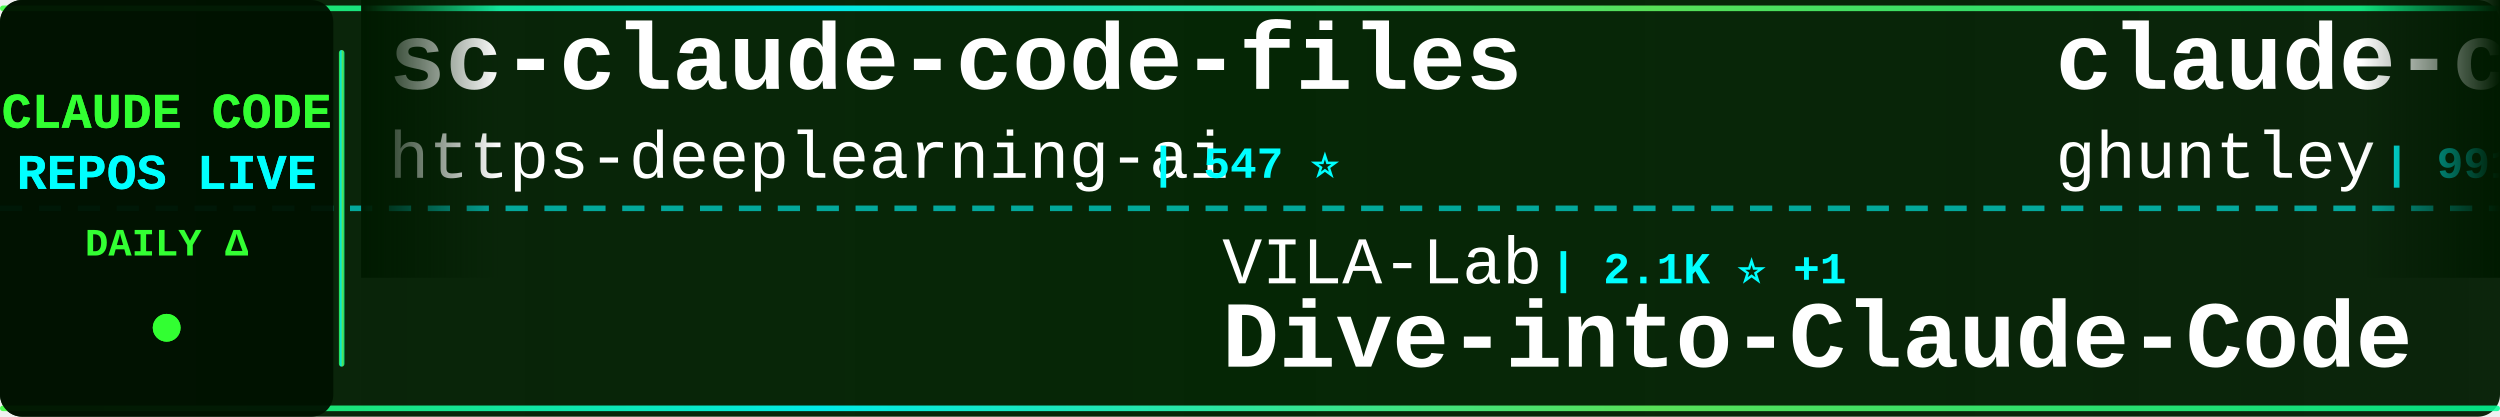
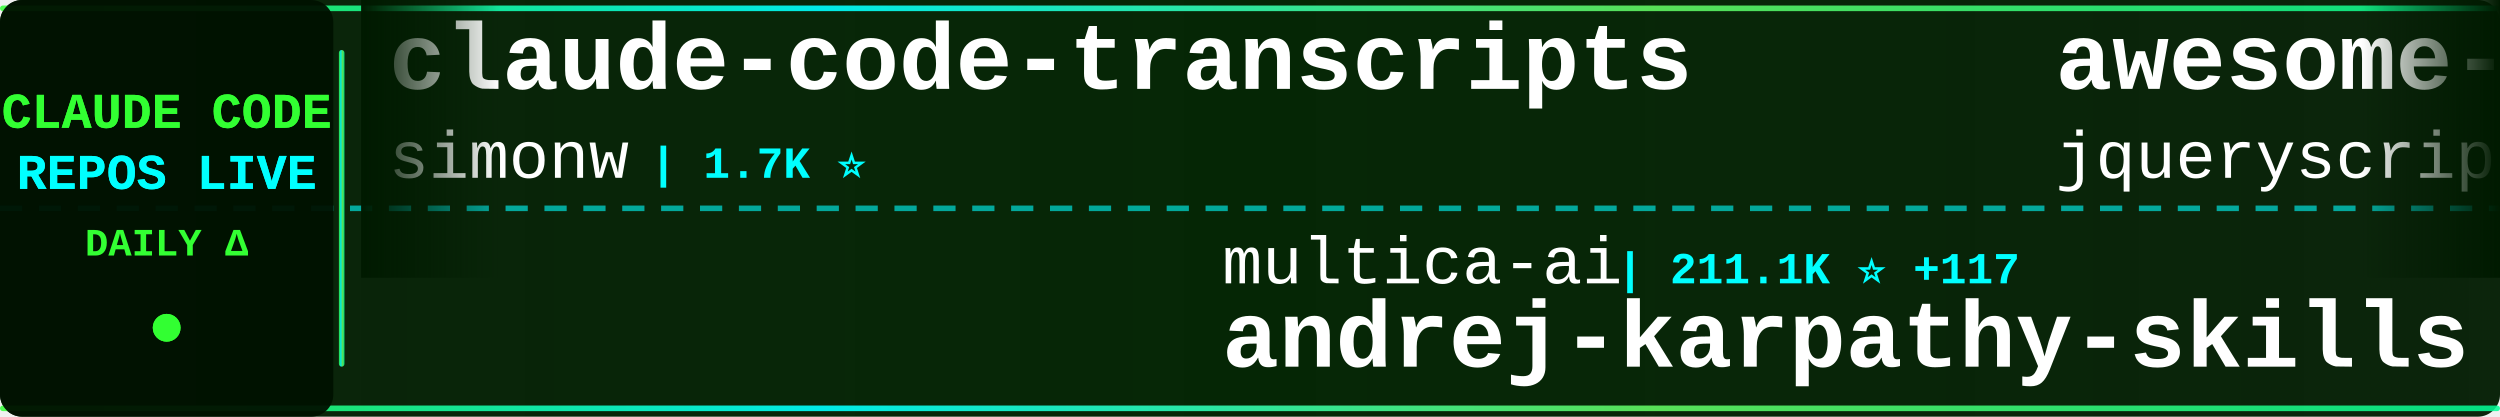
<svg xmlns="http://www.w3.org/2000/svg" width="900" height="150">
  <defs>
    <linearGradient id="tickerBg" x1="0%" y1="0%" x2="100%" y2="0%">
      <stop offset="0%" style="stop-color:#001a00;stop-opacity:0.95" />
      <stop offset="50%" style="stop-color:#002200;stop-opacity:0.98" />
      <stop offset="100%" style="stop-color:#001a00;stop-opacity:0.95" />
    </linearGradient>
    <linearGradient id="borderGrad" x1="0%" y1="0%" x2="100%" y2="0%">
      <stop offset="0%" style="stop-color:#33ff33;stop-opacity:0.85">
        <animate attributeName="stop-opacity" values="0.85;1;0.85" dur="2s" repeatCount="indefinite" />
      </stop>
      <stop offset="33%" style="stop-color:#00ffff;stop-opacity:0.9">
        <animate attributeName="stop-opacity" values="0.9;1;0.9" dur="2.2s" repeatCount="indefinite" />
      </stop>
      <stop offset="66%" style="stop-color:#66ff66;stop-opacity:0.85">
        <animate attributeName="stop-opacity" values="0.85;1;0.85" dur="1.8s" repeatCount="indefinite" />
      </stop>
      <stop offset="100%" style="stop-color:#00ff99;stop-opacity:0.85">
        <animate attributeName="stop-opacity" values="0.85;1;0.85" dur="2s" repeatCount="indefinite" />
      </stop>
    </linearGradient>
    <filter id="textGlow">
      <feGaussianBlur stdDeviation="0.1" result="coloredBlur" />
      <feMerge>
        <feMergeNode in="coloredBlur" />
        <feMergeNode in="SourceGraphic" />
      </feMerge>
    </filter>
    <filter id="metricGlow">
      <feGaussianBlur stdDeviation="0.2" result="coloredBlur" />
      <feMerge>
        <feMergeNode in="coloredBlur" />
        <feMergeNode in="SourceGraphic" />
      </feMerge>
    </filter>
    <linearGradient id="leftFade" x1="0%" y1="0%" x2="100%" y2="0%">
      <stop offset="0%" style="stop-color:#001a00;stop-opacity:1" />
      <stop offset="100%" style="stop-color:#001a00;stop-opacity:0" />
    </linearGradient>
    <linearGradient id="rightFade" x1="0%" y1="0%" x2="100%" y2="0%">
      <stop offset="0%" style="stop-color:#001a00;stop-opacity:0" />
      <stop offset="100%" style="stop-color:#001a00;stop-opacity:1" />
    </linearGradient>
  </defs>
  <rect width="900" height="150" fill="url(#tickerBg)" rx="8" />
  <rect x="0" y="2" width="900" height="2" fill="url(#borderGrad)" rx="1" />
  <rect x="0" y="146" width="900" height="2" fill="url(#borderGrad)" rx="1" />
  <line x1="0" y1="75" x2="900" y2="75" stroke="#00ffff" stroke-width="2" stroke-dasharray="8 6" opacity="0.6" />
  <rect x="0" y="0" width="120" height="150" fill="#001100" opacity="0.95" rx="8" />
  <text x="60" y="46" font-family="'Courier New', monospace" font-size="18" font-weight="bold" fill="#33ff33" text-anchor="middle" filter="url(#textGlow)">
    CLAUDE CODE
  </text>
  <text x="60" y="68" font-family="'Courier New', monospace" font-size="18" font-weight="bold" fill="#00ffff" text-anchor="middle" filter="url(#textGlow)">
    REPOS LIVE
  </text>
  <text x="60" y="92" font-family="'Courier New', monospace" font-size="14" font-weight="bold" fill="#33ff33" text-anchor="middle">
    DAILY Δ
  </text>
  <circle cx="60" cy="118" r="5" fill="#33ff33" filter="url(#metricGlow)">
    <animate attributeName="r" values="4;6;4" dur="1.5s" repeatCount="indefinite" />
    <animate attributeName="opacity" values="0.6;1;0.6" dur="1.5s" repeatCount="indefinite" />
  </circle>
  <rect x="122" y="18" width="2" height="114" fill="url(#borderGrad)" rx="1" />
  <clipPath id="tickerClip">
    <rect x="130" y="0" width="770" height="150" />
  </clipPath>
  <g clip-path="url(#tickerClip)">
    <g id="tickerItems">
      <animateTransform attributeName="transform" attributeType="XML" type="translate" from="0 0" to="-3000 0" dur="54s" repeatCount="indefinite" />
      <g transform="translate(0, 0)">
-         <text x="140" y="32" font-family="'Courier New', monospace" font-size="34" font-weight="bold" fill="#ffffff">sc-claude-code-files</text>
-         <text x="140" y="64" font-family="'Courier New', monospace" font-size="24" font-weight="normal" fill="#ffffff" opacity="1.0">https-deeplearning-ai</text>
-         <text x="414" y="64" font-family="'Courier New', monospace" font-size="16" font-weight="bold" fill="#00ffff"> | 547 ⭐</text>
+         <text x="140" y="32" font-family="'Courier New', monospace" font-size="34" font-weight="bold" fill="#ffffff">claude-code-transcripts</text>
+         <text x="140" y="64" font-family="'Courier New', monospace" font-size="24" font-weight="normal" fill="#ffffff" opacity="1.0">simonw</text>
+         <text x="234" y="64" font-family="'Courier New', monospace" font-size="16" font-weight="bold" fill="#00ffff"> | 1.7K ⭐</text>
      </g>
      <g transform="translate(300, 0)">
-         <text x="140" y="102" font-family="'Courier New', monospace" font-size="24" font-weight="normal" fill="#ffffff" opacity="1.0">VILA-Lab</text>
-         <text x="258" y="102" font-family="'Courier New', monospace" font-size="16" font-weight="bold" fill="#00ffff"> | 2.1K ⭐ +1</text>
-         <text x="140" y="132" font-family="'Courier New', monospace" font-size="34" font-weight="bold" fill="#ffffff">Dive-into-Claude-Code</text>
+         <text x="140" y="102" font-family="'Courier New', monospace" font-size="24" font-weight="normal" fill="#ffffff" opacity="1.0">multica-ai</text>
+         <text x="282" y="102" font-family="'Courier New', monospace" font-size="16" font-weight="bold" fill="#00ffff"> | 211.1K ⭐ +117</text>
+         <text x="140" y="132" font-family="'Courier New', monospace" font-size="34" font-weight="bold" fill="#ffffff">andrej-karpathy-skills</text>
      </g>
      <g transform="translate(600, 0)">
-         <text x="140" y="32" font-family="'Courier New', monospace" font-size="34" font-weight="bold" fill="#ffffff">claude-code-source-code-...</text>
-         <text x="140" y="64" font-family="'Courier New', monospace" font-size="24" font-weight="normal" fill="#ffffff" opacity="1.0">ghuntley</text>
-         <text x="258" y="64" font-family="'Courier New', monospace" font-size="16" font-weight="bold" fill="#00ffff"> | 991 ⭐</text>
+         <text x="140" y="32" font-family="'Courier New', monospace" font-size="34" font-weight="bold" fill="#ffffff">awesome-claude-code</text>
+         <text x="140" y="64" font-family="'Courier New', monospace" font-size="24" font-weight="normal" fill="#ffffff" opacity="1.0">jqueryscript</text>
+         <text x="306" y="64" font-family="'Courier New', monospace" font-size="16" font-weight="bold" fill="#00ffff"> | 510 ⭐ +1</text>
      </g>
      <g transform="translate(900, 0)">
-         <text x="140" y="102" font-family="'Courier New', monospace" font-size="24" font-weight="normal" fill="#ffffff" opacity="1.0">AICoderTudou</text>
-         <text x="306" y="102" font-family="'Courier New', monospace" font-size="16" font-weight="bold" fill="#00ffff"> | 495 ⭐</text>
-         <text x="140" y="132" font-family="'Courier New', monospace" font-size="34" font-weight="bold" fill="#ffffff">claude-code-tudou</text>
+         <text x="140" y="102" font-family="'Courier New', monospace" font-size="24" font-weight="normal" fill="#ffffff" opacity="1.0">guanshan</text>
+         <text x="258" y="102" font-family="'Courier New', monospace" font-size="16" font-weight="bold" fill="#00ffff"> | 61 ⭐</text>
+         <text x="140" y="132" font-family="'Courier New', monospace" font-size="34" font-weight="bold" fill="#ffffff">ClaudeCode</text>
      </g>
      <g transform="translate(1200, 0)">
-         <text x="140" y="32" font-family="'Courier New', monospace" font-size="34" font-weight="bold" fill="#ffffff">free-claude-code</text>
-         <text x="140" y="64" font-family="'Courier New', monospace" font-size="24" font-weight="normal" fill="#ffffff" opacity="1.0">Alishahryar1</text>
-         <text x="306" y="64" font-family="'Courier New', monospace" font-size="16" font-weight="bold" fill="#00ffff"> | 53.8K ⭐ +65</text>
+         <text x="140" y="32" font-family="'Courier New', monospace" font-size="34" font-weight="bold" fill="#ffffff">claude-code-showcase</text>
+         <text x="140" y="64" font-family="'Courier New', monospace" font-size="24" font-weight="normal" fill="#ffffff" opacity="1.0">ChrisWiles</text>
+         <text x="282" y="64" font-family="'Courier New', monospace" font-size="16" font-weight="bold" fill="#00ffff"> | 6.1K ⭐ +1</text>
      </g>
      <g transform="translate(1500, 0)">
-         <text x="140" y="102" font-family="'Courier New', monospace" font-size="24" font-weight="normal" fill="#ffffff" opacity="1.0">nicedreamzapp</text>
-         <text x="318" y="102" font-family="'Courier New', monospace" font-size="16" font-weight="bold" fill="#00ffff"> | 3.3K ⭐ +1</text>
-         <text x="140" y="132" font-family="'Courier New', monospace" font-size="34" font-weight="bold" fill="#ffffff">claude-code-local</text>
+         <text x="140" y="102" font-family="'Courier New', monospace" font-size="24" font-weight="normal" fill="#ffffff" opacity="1.0">RichardAtCT</text>
+         <text x="294" y="102" font-family="'Courier New', monospace" font-size="16" font-weight="bold" fill="#00ffff"> | 2.8K ⭐</text>
+         <text x="140" y="132" font-family="'Courier New', monospace" font-size="34" font-weight="bold" fill="#ffffff">claude-code-telegram</text>
      </g>
      <g transform="translate(1800, 0)">
-         <text x="140" y="32" font-family="'Courier New', monospace" font-size="34" font-weight="bold" fill="#ffffff">claude-code-reverse</text>
-         <text x="140" y="64" font-family="'Courier New', monospace" font-size="24" font-weight="normal" fill="#ffffff" opacity="1.0">Yuyz0112</text>
-         <text x="258" y="64" font-family="'Courier New', monospace" font-size="16" font-weight="bold" fill="#00ffff"> | 2.4K ⭐</text>
+         <text x="140" y="32" font-family="'Courier New', monospace" font-size="34" font-weight="bold" fill="#ffffff">claude-code-from-source</text>
+         <text x="140" y="64" font-family="'Courier New', monospace" font-size="24" font-weight="normal" fill="#ffffff" opacity="1.0">alejandrobalderas</text>
+         <text x="366" y="64" font-family="'Courier New', monospace" font-size="16" font-weight="bold" fill="#00ffff"> | 2.8K ⭐</text>
      </g>
      <g transform="translate(2100, 0)">
-         <text x="140" y="102" font-family="'Courier New', monospace" font-size="24" font-weight="normal" fill="#ffffff" opacity="1.0">xu-xiang</text>
-         <text x="258" y="102" font-family="'Courier New', monospace" font-size="16" font-weight="bold" fill="#00ffff"> | 1.9K ⭐</text>
-         <text x="140" y="132" font-family="'Courier New', monospace" font-size="34" font-weight="bold" fill="#ffffff">everything-claude-code-z...</text>
+         <text x="140" y="102" font-family="'Courier New', monospace" font-size="24" font-weight="normal" fill="#ffffff" opacity="1.0">centminmod</text>
+         <text x="282" y="102" font-family="'Courier New', monospace" font-size="16" font-weight="bold" fill="#00ffff"> | 2.6K ⭐</text>
+         <text x="140" y="132" font-family="'Courier New', monospace" font-size="34" font-weight="bold" fill="#ffffff">my-claude-code-setup</text>
      </g>
      <g transform="translate(2400, 0)">
-         <text x="140" y="32" font-family="'Courier New', monospace" font-size="34" font-weight="bold" fill="#ffffff">claude-code-source</text>
-         <text x="140" y="64" font-family="'Courier New', monospace" font-size="24" font-weight="normal" fill="#ffffff" opacity="1.0">JrCx7scC</text>
-         <text x="258" y="64" font-family="'Courier New', monospace" font-size="16" font-weight="bold" fill="#00ffff"> | 376 ⭐</text>
+         <text x="140" y="32" font-family="'Courier New', monospace" font-size="34" font-weight="bold" fill="#ffffff">claude-code-settings</text>
+         <text x="140" y="64" font-family="'Courier New', monospace" font-size="24" font-weight="normal" fill="#ffffff" opacity="1.0">feiskyer</text>
+         <text x="258" y="64" font-family="'Courier New', monospace" font-size="16" font-weight="bold" fill="#00ffff"> | 1.6K ⭐</text>
      </g>
      <g transform="translate(2700, 0)">
-         <text x="140" y="102" font-family="'Courier New', monospace" font-size="24" font-weight="normal" fill="#ffffff" opacity="1.0">Piebald-AI</text>
-         <text x="282" y="102" font-family="'Courier New', monospace" font-size="16" font-weight="bold" fill="#00ffff"> | 12.6K ⭐ +2</text>
-         <text x="140" y="132" font-family="'Courier New', monospace" font-size="34" font-weight="bold" fill="#ffffff">claude-code-system-promp...</text>
+         <text x="140" y="102" font-family="'Courier New', monospace" font-size="24" font-weight="normal" fill="#ffffff" opacity="1.0">SeemSeam</text>
+         <text x="258" y="102" font-family="'Courier New', monospace" font-size="16" font-weight="bold" fill="#00ffff"> | 3.5K ⭐ +2</text>
+         <text x="140" y="132" font-family="'Courier New', monospace" font-size="34" font-weight="bold" fill="#ffffff">claude_codex_bridge</text>
      </g>
      <g transform="translate(3000, 0)">
-         <text x="140" y="32" font-family="'Courier New', monospace" font-size="34" font-weight="bold" fill="#ffffff">sc-claude-code-files</text>
-         <text x="140" y="64" font-family="'Courier New', monospace" font-size="24" font-weight="normal" fill="#ffffff" opacity="1.0">https-deeplearning-ai</text>
-         <text x="414" y="64" font-family="'Courier New', monospace" font-size="16" font-weight="bold" fill="#00ffff"> | 547 ⭐</text>
+         <text x="140" y="32" font-family="'Courier New', monospace" font-size="34" font-weight="bold" fill="#ffffff">claude-code-transcripts</text>
+         <text x="140" y="64" font-family="'Courier New', monospace" font-size="24" font-weight="normal" fill="#ffffff" opacity="1.0">simonw</text>
+         <text x="234" y="64" font-family="'Courier New', monospace" font-size="16" font-weight="bold" fill="#00ffff"> | 1.7K ⭐</text>
      </g>
      <g transform="translate(3300, 0)">
-         <text x="140" y="102" font-family="'Courier New', monospace" font-size="24" font-weight="normal" fill="#ffffff" opacity="1.0">VILA-Lab</text>
-         <text x="258" y="102" font-family="'Courier New', monospace" font-size="16" font-weight="bold" fill="#00ffff"> | 2.1K ⭐ +1</text>
-         <text x="140" y="132" font-family="'Courier New', monospace" font-size="34" font-weight="bold" fill="#ffffff">Dive-into-Claude-Code</text>
+         <text x="140" y="102" font-family="'Courier New', monospace" font-size="24" font-weight="normal" fill="#ffffff" opacity="1.0">multica-ai</text>
+         <text x="282" y="102" font-family="'Courier New', monospace" font-size="16" font-weight="bold" fill="#00ffff"> | 211.1K ⭐ +117</text>
+         <text x="140" y="132" font-family="'Courier New', monospace" font-size="34" font-weight="bold" fill="#ffffff">andrej-karpathy-skills</text>
      </g>
      <g transform="translate(3600, 0)">
-         <text x="140" y="32" font-family="'Courier New', monospace" font-size="34" font-weight="bold" fill="#ffffff">claude-code-source-code-...</text>
-         <text x="140" y="64" font-family="'Courier New', monospace" font-size="24" font-weight="normal" fill="#ffffff" opacity="1.0">ghuntley</text>
-         <text x="258" y="64" font-family="'Courier New', monospace" font-size="16" font-weight="bold" fill="#00ffff"> | 991 ⭐</text>
+         <text x="140" y="32" font-family="'Courier New', monospace" font-size="34" font-weight="bold" fill="#ffffff">awesome-claude-code</text>
+         <text x="140" y="64" font-family="'Courier New', monospace" font-size="24" font-weight="normal" fill="#ffffff" opacity="1.0">jqueryscript</text>
+         <text x="306" y="64" font-family="'Courier New', monospace" font-size="16" font-weight="bold" fill="#00ffff"> | 510 ⭐ +1</text>
      </g>
      <g transform="translate(3900, 0)">
-         <text x="140" y="102" font-family="'Courier New', monospace" font-size="24" font-weight="normal" fill="#ffffff" opacity="1.0">AICoderTudou</text>
-         <text x="306" y="102" font-family="'Courier New', monospace" font-size="16" font-weight="bold" fill="#00ffff"> | 495 ⭐</text>
-         <text x="140" y="132" font-family="'Courier New', monospace" font-size="34" font-weight="bold" fill="#ffffff">claude-code-tudou</text>
+         <text x="140" y="102" font-family="'Courier New', monospace" font-size="24" font-weight="normal" fill="#ffffff" opacity="1.0">guanshan</text>
+         <text x="258" y="102" font-family="'Courier New', monospace" font-size="16" font-weight="bold" fill="#00ffff"> | 61 ⭐</text>
+         <text x="140" y="132" font-family="'Courier New', monospace" font-size="34" font-weight="bold" fill="#ffffff">ClaudeCode</text>
      </g>
    </g>
  </g>
  <rect x="130" y="0" width="50" height="100" fill="url(#leftFade)" />
  <rect x="850" y="0" width="50" height="100" fill="url(#rightFade)" />
</svg>
